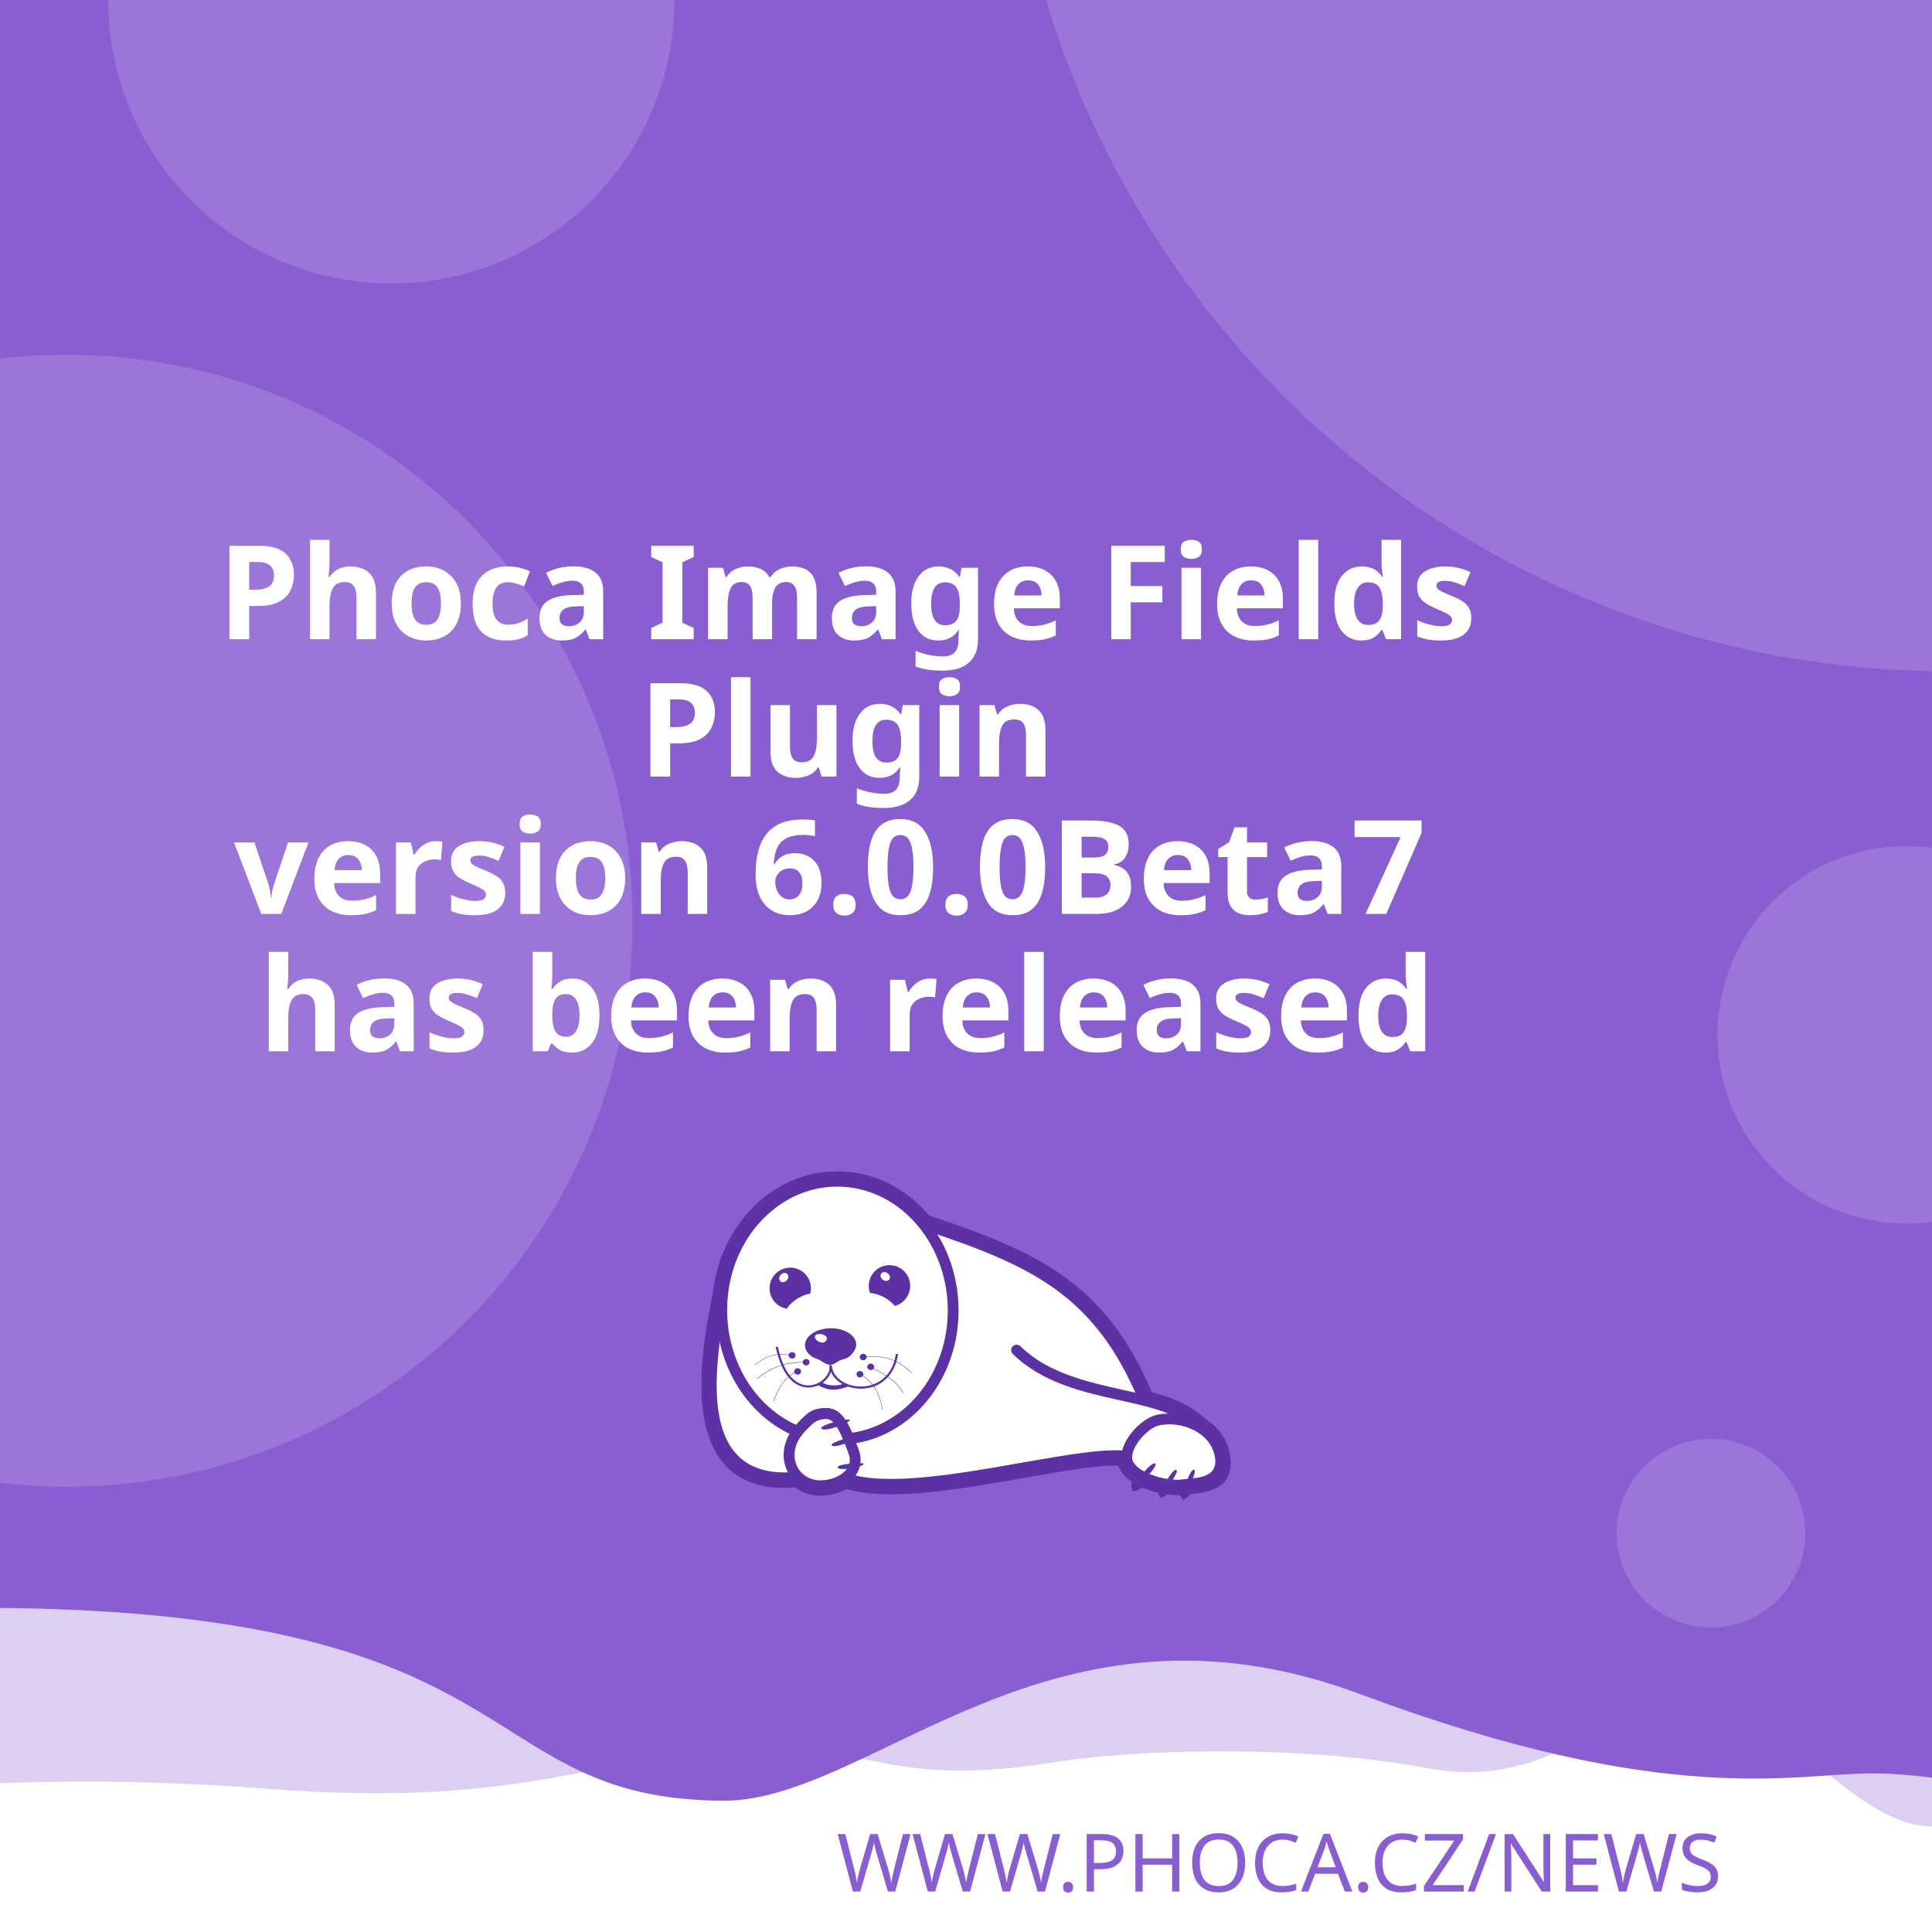
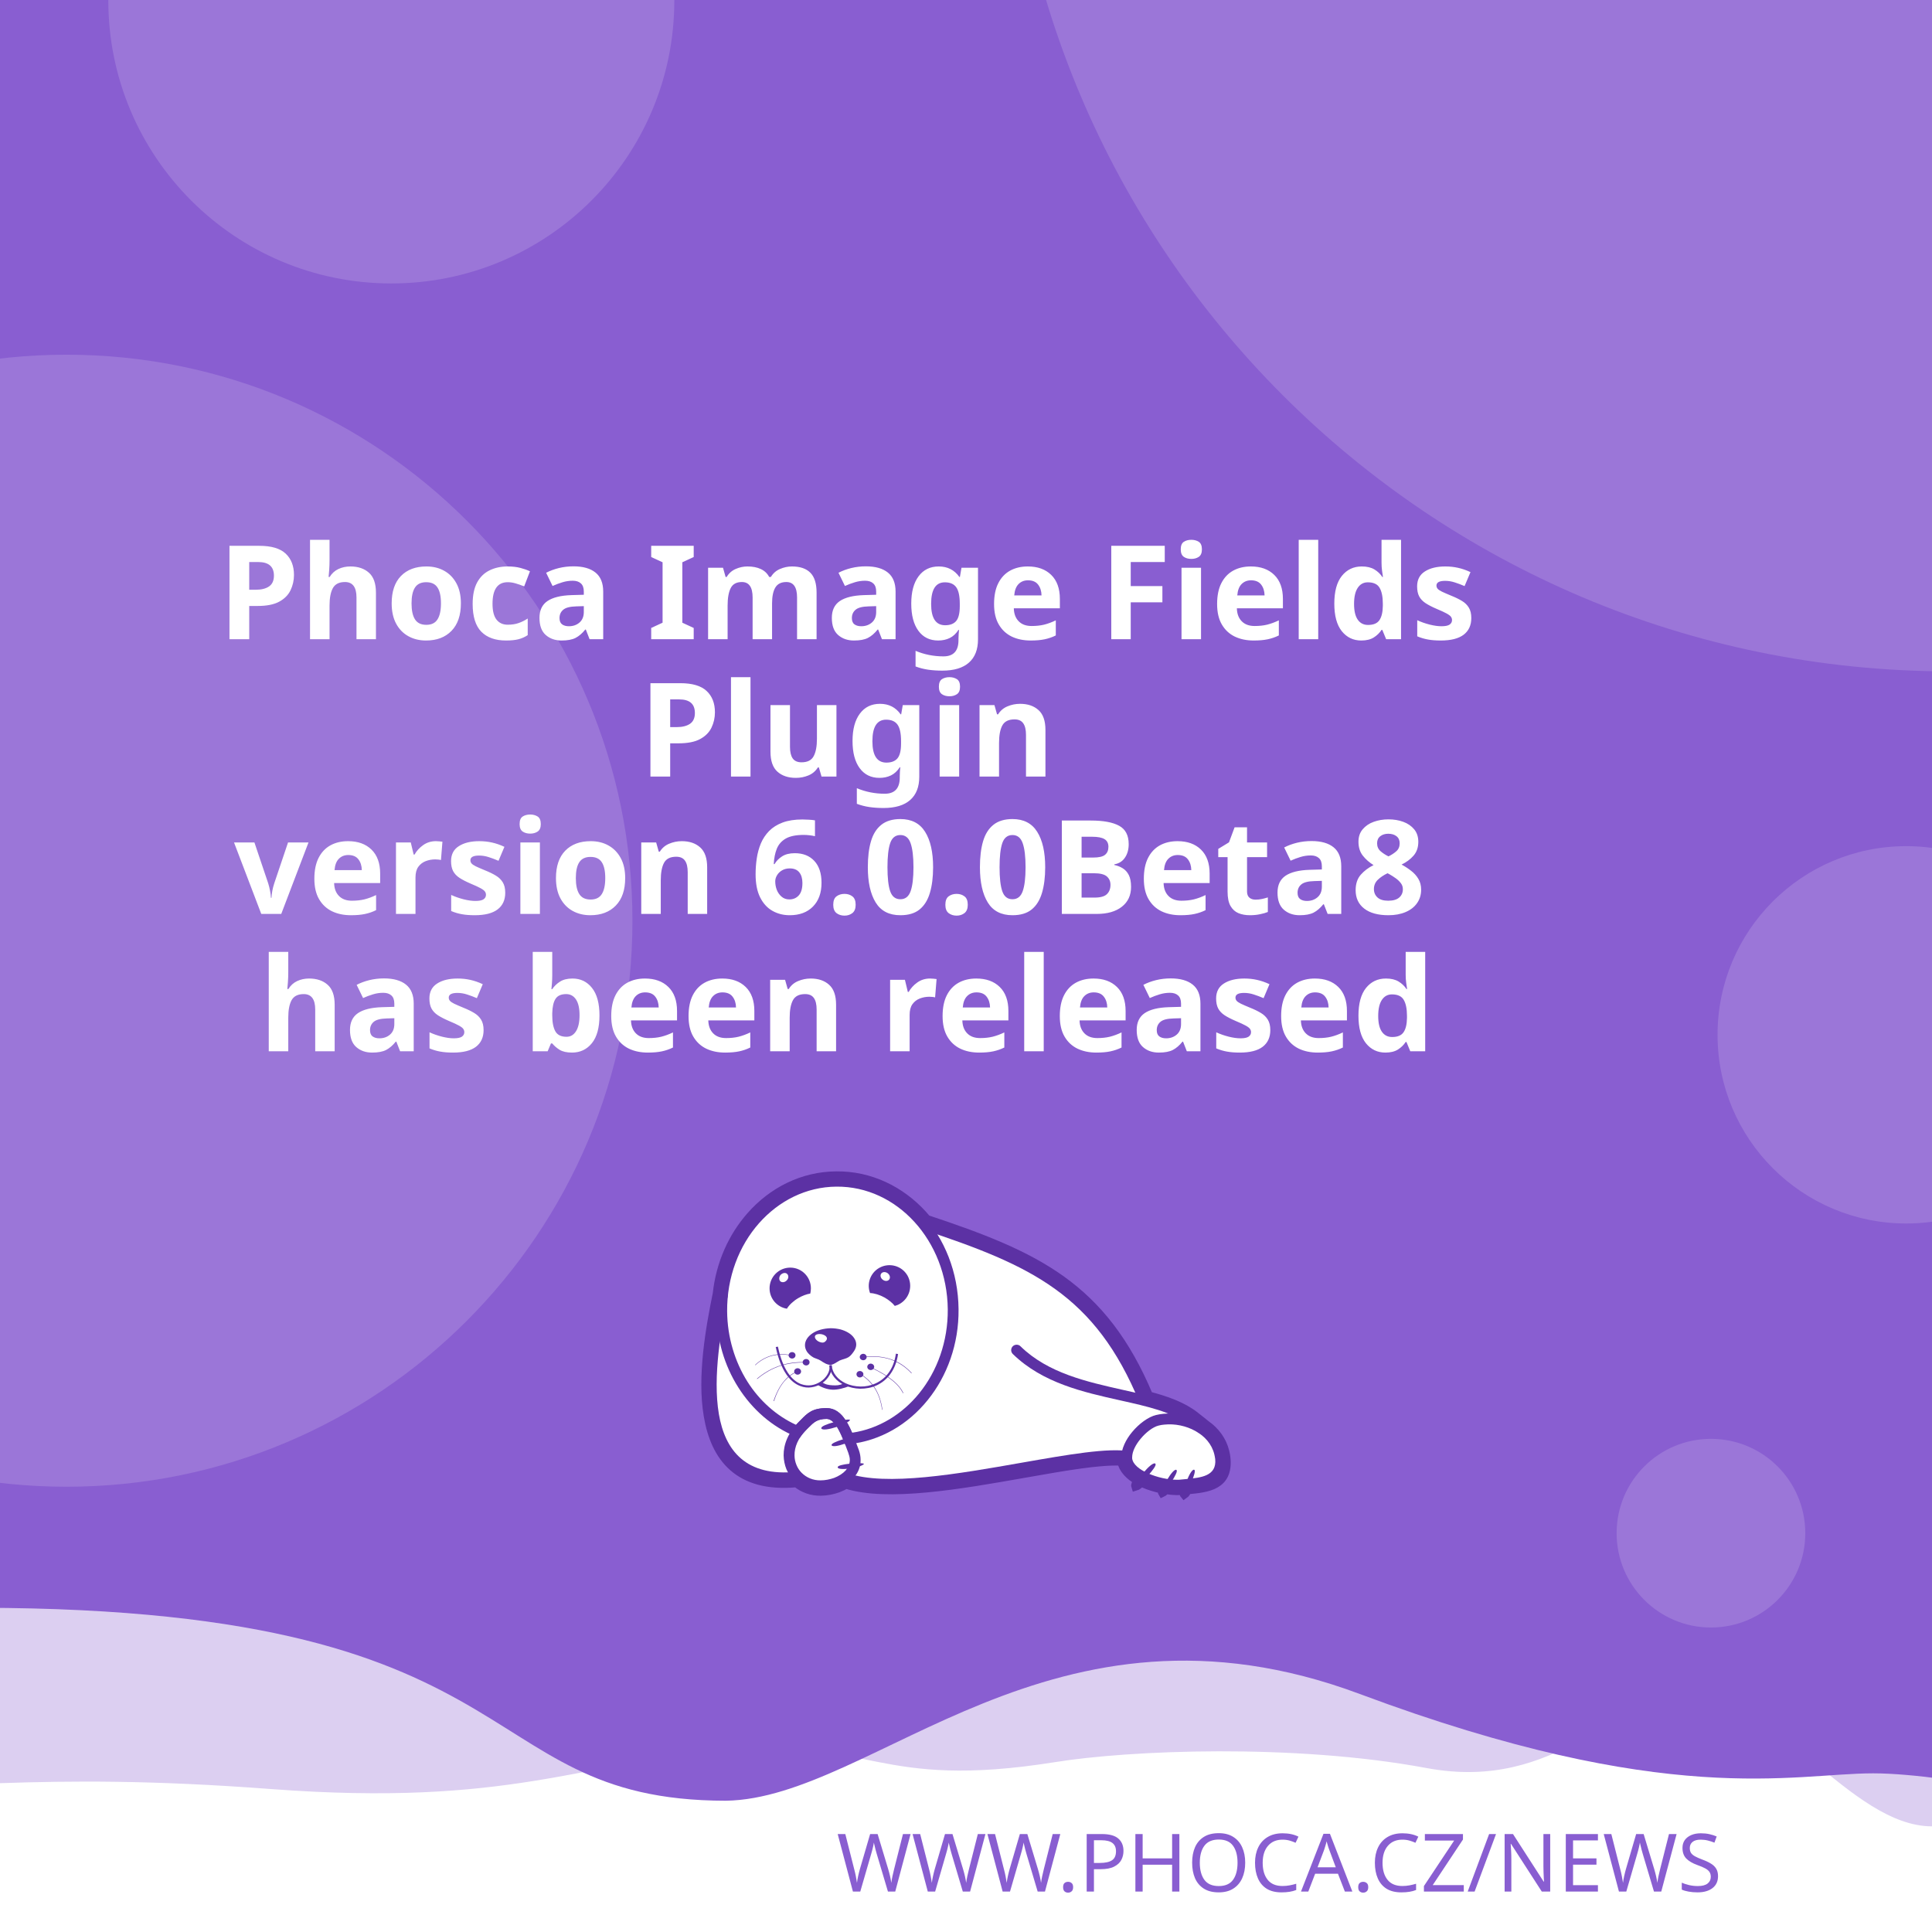
<svg xmlns="http://www.w3.org/2000/svg" width="512" height="512" viewBox="0 0 512 512" version="1.1" id="svg5">
  <defs id="defs2">
    <clipPath id="clip1">
      <path d="M 20,426 H 575 V 841.891 H 20 Z m 0,0" id="path2" />
    </clipPath>
  </defs>
  <g id="layer1">
    <path d="m -288.549,96.962 a 6.384,6.384 0 0 0 -6.384,6.384 v 81.087 a 6.384,6.384 0 0 0 6.384,6.384 h 81.083 a 6.384,6.384 0 0 0 6.384,-6.384 v -81.087 a 6.384,6.384 0 0 0 -6.384,-6.384 z m 16.084,16.188 c 0.591,-0.033 1.134,0.125 1.642,0.482 0.508,0.359 0.842,0.809 1.006,1.355 l 2.415,8.308 46.517,-2.44 c 0.829,-0.043 1.521,0.245 2.074,0.86 0.55,0.606 0.769,1.334 0.636,2.174 l -3.898,24.937 c -0.138,0.736 -0.57,1.497 -1.288,2.273 -0.719,0.787 -1.656,1.211 -2.797,1.272 l -32.861,1.721 3.038,10.253 27.775,-1.455 c 0.726,-0.04 1.351,0.178 1.887,0.648 0.523,0.483 0.803,1.086 0.844,1.812 0.038,0.726 -0.178,1.352 -0.648,1.887 -0.483,0.525 -1.086,0.806 -1.812,0.844 l -2.597,0.137 0.137,2.593 c 0.038,0.729 -0.178,1.356 -0.661,1.879 -0.472,0.535 -1.071,0.819 -1.8,0.856 -0.726,0.038 -1.353,-0.178 -1.879,-0.661 -0.535,-0.472 -0.814,-1.073 -0.852,-1.8 l -0.137,-2.593 -15.573,0.81 0.133,2.597 c 0.038,0.729 -0.176,1.356 -0.648,1.879 -0.483,0.535 -1.086,0.818 -1.812,0.856 -0.726,0.04 -1.352,-0.178 -1.887,-0.661 -0.525,-0.472 -0.806,-1.073 -0.844,-1.8 l -0.137,-2.597 -1.608,0.083 c -0.623,0.033 -1.193,-0.112 -1.721,-0.428 -0.515,-0.317 -0.883,-0.632 -1.11,-0.931 l -0.287,-0.507 -13.05,-49.343 -2.805,0.146 c -0.696,0.038 -1.312,-0.181 -1.858,-0.661 -0.545,-0.472 -0.835,-1.069 -0.873,-1.795 -0.038,-0.729 0.186,-1.353 0.682,-1.879 0.493,-0.535 1.083,-0.818 1.779,-0.856 z" style="fill:#ffffff;stroke-width:1;paint-order:stroke fill markers" id="path400" />
    <rect style="opacity:1;fill:#ffffff;stroke-width:5;stroke-linejoin:round;paint-order:stroke fill markers" id="rect723" width="512" height="512" x="0" y="0" />
    <path id="rect4460" style="opacity:0.3;fill:#895ED1;fill-opacity:1;stroke-width:5;stroke-linejoin:round;paint-order:stroke fill markers" d="M -256,4 H 768 v 480 c 0,0 -42.667,-10 -64,-10 -21.333,0 -42.408,10 -64,10 -21.592,0 -42.667,-10 -64,-10 -21.333,0 -42.408,10 -64,10 -21.592,0 -41.887,-34.701 -63.221,-34.701 -21.333,0 -35.645,25.795 -70.761,19.246 -35.116,-6.549 -78.862,-4.741 -98.515,-1.547 -47.289,7.533 -49.247,-6.724 -87.369,-3.311 -38.122,3.413 -56.921,15.193 -120.307,10.429 -63.387,-4.764 -84.091,0.698 -135.827,-0.116 -21.333,0 -42.408,10 -64,10 -21.592,0 -42.667,-10 -64,-10 -21.333,0 -64,10 -64,10 z" />
    <path id="rect4460-5" style="fill:#895ED1;fill-opacity:1;stroke-width:5;stroke-linejoin:round;paint-order:stroke fill markers" d="M -316,4.9999998e-7 H 708 V 480 c 0,0 -42.667,-10 -64,-10 -21.333,0 -42.408,10 -64,10 -21.592,0 -62.256,-10.048 -83.59,-10.048 -21.333,0 -54.449,9.448 -136.059,-21.03 -81.61,-30.478 -128.583,27.669 -167.971,28.291 -70.795,-0.042 -47.303,-54.288 -212.561,-50.983 C -185.439,429.534 -38.408,480 -60,480 c -21.592,0 -42.667,-10 -64,-10 -21.333,0 -42.408,10 -64,10 -21.592,0 -42.667,-10 -64,-10 -21.333,0 -64,10 -64,10 z" />
    <text xml:space="preserve" style="font-style:normal;font-weight:normal;font-size:21.333px;line-height:1.25;font-family:sans-serif;fill:#895ED1;fill-opacity:1;stroke:none" x="484.042" y="501.277" id="text2910-3-7">
      <tspan id="tspan2908-6-5" x="484.042" y="501.277" style="font-style:normal;font-variant:normal;font-weight:300;font-stretch:normal;font-size:21.333px;font-family:Montserrat;-inkscape-font-specification:'Montserrat Light';text-align:end;text-anchor:end;fill:#895ED1;fill-opacity:1">WWW.PHOCA.CZ/NEWS</tspan>
    </text>
    <text xml:space="preserve" style="font-style:normal;font-variant:normal;font-weight:600;font-stretch:normal;font-size:34.667px;line-height:1.05;font-family:Rubik;-inkscape-font-specification:'Rubik Semi-Bold';fill:#ffffff;fill-opacity:1;stroke:none" x="256" y="133" id="text11252">
      <tspan x="256" y="133" id="tspan403" style="text-align:center;text-anchor:middle" />
      <tspan x="256" y="169.4" style="font-size:34.667px;text-align:center;text-anchor:middle" id="tspan442">Phoca Image Fields</tspan>
      <tspan x="256" y="205.8" style="font-size:34.667px;text-align:center;text-anchor:middle" id="tspan444">Plugin</tspan>
-       <tspan x="256" y="242.2" id="tspan1992" style="font-size:34.667px;text-align:center;text-anchor:middle">version 6.0.0Beta7
+       <tspan x="256" y="242.2" id="tspan1992" style="font-size:34.667px;text-align:center;text-anchor:middle">version 6.0.0Beta8
</tspan>
      <tspan x="256" y="278.6" id="tspan2906" style="font-size:34.667px;text-align:center;text-anchor:middle">has been released</tspan>
      <tspan x="256" y="315" id="tspan1994" style="font-size:34.667px" />
    </text>
    <circle style="opacity:0.15;fill:#ffffff;fill-opacity:1;stroke-width:5;stroke-linejoin:round;paint-order:stroke fill markers" id="path8376" cx="516.67" cy="-72.081" r="250" />
    <circle style="opacity:0.15;fill:#ffffff;fill-opacity:1;stroke-width:5;stroke-linejoin:round;paint-order:stroke fill markers" id="path8376-9" cx="17.604" cy="244" r="150" />
    <circle style="opacity:0.15;fill:#ffffff;fill-opacity:1;stroke-width:5;stroke-linejoin:round;paint-order:stroke fill markers" id="path8376-6" cx="103.704" cy="0.117" r="75" />
    <circle style="opacity:0.15;fill:#ffffff;fill-opacity:1;stroke-width:5;stroke-linejoin:round;paint-order:stroke fill markers" id="path8376-6-2" cx="505.168" cy="274.238" r="50" />
    <circle style="opacity:0.15;fill:#ffffff;fill-opacity:1;stroke-width:5;stroke-linejoin:round;paint-order:stroke fill markers" id="path8376-6-2-1" cx="453.421" cy="406.309" r="25" />
    <text xml:space="preserve" style="font-style:normal;font-weight:normal;font-size:10.667px;line-height:1.25;font-family:sans-serif;fill:#895ED1;fill-opacity:1;stroke:none" x="57.956" y="456.624" id="text396">
      <tspan id="tspan394" x="57.956" y="456.624" style="font-style:normal;font-variant:normal;font-weight:normal;font-stretch:normal;font-size:10.667px;font-family:Rubik;-inkscape-font-specification:Rubik;text-align:center;text-anchor:middle;fill:#895ED1;fill-opacity:1" />
    </text>
    <g id="g760" transform="matrix(0.5260845,0,0,0.5260845,99.42418,10.37304)">
      <path style="fill:#ffffff;fill-opacity:1;fill-rule:evenodd;stroke:none" d="m 389.621,683.473 c 9.113,2.391 17.273,5.336 23.457,10.227 l 5.375,4.273 -0.004,0.008 c 4.633,3.242 8.191,7.863 9.594,13.672 0.242,0.977 0.426,2.016 0.547,3.055 1.465,14.07 -9.473,15.141 -19.348,16.055 -0.648,1.137 -1.25,1.992 -1.66,2.266 -0.246,-0.289 -0.254,-1.047 -0.09,-2.051 -0.246,0.031 -0.52,0.062 -0.824,0.098 -0.855,0.059 -1.77,0.121 -2.809,0.121 -1.75,-0.023 -3.684,-0.199 -5.691,-0.523 -0.645,0.738 -1.207,1.266 -1.578,1.438 -0.172,-0.285 -0.098,-0.895 0.145,-1.691 -3.309,-0.637 -6.738,-1.656 -9.793,-3.012 -0.332,-0.148 -0.66,-0.301 -0.984,-0.461 -1.219,1.098 -2.277,1.891 -2.863,2.051 -0.176,-0.504 0.289,-1.621 1.109,-2.973 -4.211,-2.402 -7.395,-5.645 -8.18,-9.641 -10.754,-0.684 -29.09,2.582 -49.293,6.141 -31.996,5.633 -68.574,12.086 -89.609,5.406 -1.258,0.789 -2.625,1.453 -4.07,1.984 -2.688,0.977 -5.617,1.523 -8.609,1.586 -4.73,0.055 -8.941,-1.551 -12.176,-4.27 -29.23,2.742 -40.98,-12.871 -44.496,-33.715 -3.402,-19.863 1.055,-44.504 4.527,-61.535 1.641,-15.129 7.793,-28.699 16.91,-39.043 10.93,-12.461 26.137,-20.215 43.051,-20.336 h 0.062 c 16.914,-0.184 32.242,7.328 43.418,19.543 0.715,0.781 1.414,1.582 2.094,2.406 27.59,9.176 49.688,17.566 67.891,30.629 18.176,13.078 32.348,30.754 43.898,58.293 z m 0,0" id="path177" />
      <g clip-path="url(#clip1)" clip-rule="nonzero" id="g181">
        <path style="fill:none;stroke:#5c31a4;stroke-width:2.835;stroke-linecap:butt;stroke-linejoin:miter;stroke-miterlimit:22.926;stroke-opacity:1" d="m 245.703,99.901 c 5.747,-1.508 10.893,-3.365 14.792,-6.449 l 3.39,-2.695 -0.002,-0.005 c 2.922,-2.045 5.166,-4.959 6.05,-8.622 0.153,-0.616 0.269,-1.271 0.345,-1.926 0.924,-8.873 -5.974,-9.548 -12.201,-10.124 -0.409,-0.717 -0.788,-1.256 -1.047,-1.429 -0.155,0.182 -0.16,0.66 -0.057,1.293 -0.155,-0.02 -0.328,-0.039 -0.52,-0.062 -0.539,-0.037 -1.116,-0.076 -1.771,-0.076 -1.104,0.015 -2.323,0.126 -3.589,0.33 -0.406,-0.466 -0.761,-0.798 -0.995,-0.907 -0.108,0.18 -0.062,0.564 0.091,1.067 -2.086,0.402 -4.249,1.044 -6.176,1.899 -0.209,0.094 -0.416,0.19 -0.621,0.291 -0.769,-0.692 -1.436,-1.192 -1.806,-1.293 -0.111,0.318 0.182,1.022 0.7,1.875 -2.655,1.515 -4.663,3.56 -5.158,6.08 -6.782,0.431 -18.345,-1.628 -31.085,-3.872 -20.177,-3.552 -43.244,-7.622 -56.51,-3.409 -0.793,-0.498 -1.655,-0.916 -2.567,-1.251 -1.695,-0.616 -3.542,-0.961 -5.429,-1 -2.983,-0.034 -5.639,0.978 -7.678,2.692 -18.433,-1.729 -25.843,8.117 -28.06,21.261 -2.146,12.526 0.665,28.065 2.855,38.805 1.035,9.541 4.914,18.098 10.664,24.621 6.892,7.858 16.482,12.748 27.149,12.824 h 0.039 c 10.666,0.116 20.333,-4.621 27.38,-12.324 0.451,-0.493 0.892,-0.998 1.32,-1.517 17.399,-5.786 31.334,-11.078 42.813,-19.315 11.462,-8.247 20.399,-19.394 27.683,-36.761 z m 0,0" transform="matrix(1.58574,0,0,-1.58574,0,841.8898)" id="path179" />
      </g>
      <path style="fill:#5c31a4;fill-opacity:1;fill-rule:evenodd;stroke:none" d="m 393.047,717.762 c 1.16,1.098 -7.754,10.625 -9.953,11.234 -0.672,-1.895 7.816,-12.52 9.832,-11.48 0.121,0.062 0.246,0.367 0.121,0.246" id="path183" />
      <path style="fill:#5c31a4;fill-opacity:1;fill-rule:evenodd;stroke:none" d="m 403.676,720.875 c 1.219,0.855 -5.254,10.379 -7.086,11.234 -0.914,-1.523 5.07,-12.09 6.961,-11.418 0.125,0.062 0.305,0.305 0.125,0.184" id="path185" />
      <path style="fill:#5c31a4;fill-opacity:1;fill-rule:evenodd;stroke:none" d="m 412.652,720.754 c 1.344,0.609 -3.422,11.172 -5.07,12.273 -1.16,-1.344 2.934,-12.766 4.945,-12.398 0.062,0 0.309,0.246 0.125,0.125" id="path187" />
      <path style="fill:#5c31a4;fill-opacity:1;fill-rule:evenodd;stroke:none" d="m 224.809,699.621 c -0.43,-1.586 12.211,-4.824 14.41,-4.152 -0.426,1.957 -13.375,6.414 -14.473,4.398 -0.062,-0.121 0,-0.488 0.062,-0.246 z m 0,0" id="path189" />
      <path style="fill:#5c31a4;fill-opacity:1;fill-rule:evenodd;stroke:none" d="m 229.938,708.172 c -0.367,-1.402 10.746,-4.641 12.703,-4.09 -0.367,1.77 -11.664,6.043 -12.703,4.273 -0.062,-0.062 -0.062,-0.367 0,-0.184" id="path191" />
      <path style="fill:#5c31a4;fill-opacity:1;fill-rule:evenodd;stroke:none" d="m 233.051,719.285 c -0.121,-1.402 11.359,-2.504 13.191,-1.648 -0.609,1.711 -12.52,3.789 -13.25,1.895 0,-0.121 0.059,-0.43 0.059,-0.246 z m 0,0" id="path193" />
      <path style="fill:#5c31a4;fill-opacity:1;fill-rule:evenodd;stroke:none" d="m 268.164,622.859 c 2.809,5.008 1.102,11.359 -3.906,14.23 -0.793,0.488 -1.648,0.793 -2.504,1.039 -1.16,-1.469 -2.934,-2.934 -5.008,-4.152 -2.625,-1.469 -5.312,-2.262 -7.449,-2.32 -1.773,-4.703 0.121,-10.141 4.641,-12.703 5.008,-2.809 11.359,-1.102 14.227,3.906 z m -12.457,2.078 c -1.098,-0.793 -1.465,-2.199 -0.793,-3.113 0.672,-0.918 2.137,-0.98 3.234,-0.184 1.164,0.855 1.469,2.258 0.797,3.176 -0.672,0.914 -2.137,0.977 -3.238,0.121" id="path195" />
      <path style="fill:#5c31a4;fill-opacity:1;fill-rule:evenodd;stroke:none" d="m 209.113,618.832 c 5.738,0 10.383,4.699 10.383,10.441 0,0.914 -0.125,1.77 -0.309,2.625 -1.891,0.305 -4.027,1.098 -6.105,2.32 -2.566,1.527 -4.578,3.48 -5.68,5.312 -4.945,-0.793 -8.73,-5.066 -8.73,-10.258 0,-5.742 4.641,-10.441 10.441,-10.441 z m -4.824,3.602 c 0.977,-0.977 2.441,-1.223 3.234,-0.43 0.855,0.797 0.797,2.262 -0.18,3.238 -0.918,1.039 -2.383,1.223 -3.238,0.488 -0.793,-0.793 -0.734,-2.258 0.184,-3.297" id="path197" />
      <path style="fill:#5c31a4;fill-opacity:1;fill-rule:evenodd;stroke:none" d="m 229.449,649.363 c 1.77,0 3.48,0.246 5.008,0.613 1.527,0.426 2.93,1.035 4.09,1.77 1.16,0.73 2.137,1.648 2.75,2.625 0.672,0.977 1.035,2.078 1.035,3.238 0,1.098 -0.426,2.32 -1.16,3.359 -0.73,1.035 -1.523,2.195 -2.746,2.992 -1.281,0.793 -3.055,1.035 -4.52,1.707 -1.406,0.734 -3.055,2.137 -4.641,2.137 -1.77,0 -3.664,-1.34 -4.887,-2.137 -1.281,-0.855 -2.871,-1.035 -4.031,-1.832 -1.16,-0.73 -2.137,-1.648 -2.809,-2.625 -0.672,-1.039 -1.035,-2.137 -1.035,-3.297 0,-1.16 0.363,-2.262 1.035,-3.297 0.613,-0.977 1.59,-1.895 2.75,-2.688 1.16,-0.793 2.562,-1.406 4.09,-1.832 1.59,-0.43 3.238,-0.672 5.07,-0.734 z m -3.969,3.176 c 1.707,0.551 2.625,1.711 1.77,2.934 -0.914,1.219 -1.832,1.402 -3.418,0.793 -1.59,-0.613 -2.629,-2.016 -2.262,-2.992 0.305,-0.918 2.199,-1.285 3.91,-0.734 z m 0,0" id="path199" />
      <path style="fill:#5c31a4;fill-opacity:1;fill-rule:nonzero;stroke:none" d="m 202.883,658.645 c 2.445,11.664 7.023,17.102 11.664,18.871 1.773,0.609 3.543,0.793 5.191,0.551 1.648,-0.246 3.238,-0.918 4.582,-1.773 3.051,-2.012 5.008,-5.25 4.516,-8.18 l 1.102,-0.125 c 0.488,3.301 -1.648,6.965 -5.008,9.223 -1.465,0.914 -3.238,1.648 -5.07,1.895 -1.832,0.305 -3.785,0.121 -5.68,-0.613 -5.004,-1.832 -9.832,-7.512 -12.395,-19.664 l 1.098,-0.18 z m 0,0" id="path201" />
      <path style="fill:#5c31a4;fill-opacity:1;fill-rule:nonzero;stroke:none" d="m 229.938,667.988 c 0.367,4.094 3.176,7.27 7.023,9.102 2.195,1.035 4.824,1.586 7.449,1.648 2.625,0.059 5.312,-0.488 7.816,-1.648 4.887,-2.262 8.977,-6.961 10.078,-14.902 l 1.098,0.184 c -1.223,8.305 -5.559,13.312 -10.75,15.754 -2.625,1.223 -5.496,1.711 -8.305,1.711 -2.746,-0.059 -5.496,-0.672 -7.875,-1.77 -4.152,-1.953 -7.27,-5.438 -7.637,-9.953 z m 0,0" id="path203" />
      <path style="fill:#5c31a4;fill-opacity:1;fill-rule:nonzero;stroke:none" d="m 224.93,676.477 c 1.895,1.285 3.359,1.527 5.496,1.648 2.137,0.062 3.113,0.125 5.617,-0.914 l 2.992,1.223 c -2.809,1.16 -6.227,2.016 -8.73,1.891 -2.566,-0.121 -5.375,-1.098 -7.574,-2.562 z m 0,0" id="path205" />
      <path style="fill:#5c31a4;fill-opacity:1;fill-rule:evenodd;stroke:none" d="m 210.027,661.395 c 0.98,0 1.711,0.734 1.711,1.586 0,0.918 -0.73,1.652 -1.711,1.652 -0.977,0 -1.77,-0.734 -1.77,-1.652 0,-0.852 0.793,-1.586 1.77,-1.586" id="path207" />
      <path style="fill:#5c31a4;fill-opacity:1;fill-rule:evenodd;stroke:none" d="m 217.113,664.875 c 0.977,0 1.711,0.734 1.711,1.648 0,0.855 -0.734,1.59 -1.711,1.59 -0.977,0 -1.77,-0.734 -1.77,-1.59 0,-0.914 0.793,-1.648 1.77,-1.648" id="path209" />
      <path style="fill:#5c31a4;fill-opacity:1;fill-rule:evenodd;stroke:none" d="m 212.777,669.516 c 0.977,0 1.77,0.734 1.77,1.648 0,0.855 -0.793,1.59 -1.77,1.59 -0.918,0 -1.711,-0.734 -1.711,-1.59 0,-0.914 0.793,-1.648 1.711,-1.648" id="path211" />
      <path style="fill:#5c31a4;fill-opacity:1;fill-rule:evenodd;stroke:none" d="m 244.164,670.922 c 0.98,0 1.773,0.73 1.773,1.586 0,0.918 -0.793,1.648 -1.773,1.648 -0.977,0 -1.707,-0.73 -1.707,-1.648 0,-0.855 0.73,-1.586 1.707,-1.586" id="path213" />
      <path style="fill:#5c31a4;fill-opacity:1;fill-rule:evenodd;stroke:none" d="m 249.602,667.195 c 0.977,0 1.77,0.734 1.77,1.648 0,0.855 -0.793,1.59 -1.77,1.59 -0.918,0 -1.711,-0.734 -1.711,-1.59 0,-0.914 0.793,-1.648 1.711,-1.648" id="path215" />
      <path style="fill:#5c31a4;fill-opacity:1;fill-rule:evenodd;stroke:none" d="m 245.875,662.25 c 0.918,0 1.711,0.73 1.711,1.648 0,0.855 -0.793,1.586 -1.711,1.586 -0.977,0 -1.77,-0.73 -1.77,-1.586 0,-0.918 0.793,-1.648 1.77,-1.648" id="path217" />
      <path style="fill:#5c31a4;fill-opacity:1;fill-rule:nonzero;stroke:none" d="m 245.816,663.777 c 5.496,-0.672 10.195,-0.125 14.227,1.281 4.031,1.406 7.391,3.785 10.258,6.902 l -0.18,0.121 c -2.812,-3.055 -6.168,-5.375 -10.141,-6.84 -4.027,-1.406 -8.668,-1.895 -14.105,-1.281 z m 0,0" id="path219" />
      <path style="fill:#5c31a4;fill-opacity:1;fill-rule:nonzero;stroke:none" d="m 244.473,672.387 c 3.176,1.953 5.68,4.398 7.508,7.391 1.836,3.051 2.996,6.594 3.543,10.684 h -0.184 c -0.547,-4.027 -1.707,-7.57 -3.539,-10.562 -1.832,-2.934 -4.336,-5.434 -7.453,-7.328 z m 0,0" id="path221" />
      <path style="fill:#5c31a4;fill-opacity:1;fill-rule:nonzero;stroke:none" d="m 249.723,669.027 c 4.641,2.137 8.184,4.273 10.809,6.414 2.688,2.137 4.457,4.336 5.559,6.531 l -0.184,0.125 c -1.102,-2.199 -2.871,-4.398 -5.496,-6.473 -2.625,-2.141 -6.168,-4.277 -10.75,-6.414 z m 0,0" id="path223" />
      <path style="fill:#5c31a4;fill-opacity:1;fill-rule:nonzero;stroke:none" d="m 191.344,667.867 c 2.625,-2.441 5.555,-4.031 8.609,-4.824 3.176,-0.855 6.535,-0.793 10.074,0 v 0.184 c -3.539,-0.793 -6.898,-0.793 -10.012,0 -3.055,0.793 -5.926,2.383 -8.551,4.762 z m 0,0" id="path225" />
      <path style="fill:#5c31a4;fill-opacity:1;fill-rule:nonzero;stroke:none" d="m 192.32,674.77 c 3.723,-3.117 7.57,-5.254 11.664,-6.598 4.031,-1.344 8.305,-1.891 12.824,-1.707 v 0.18 c -4.52,-0.121 -8.734,0.43 -12.766,1.711 -4.027,1.344 -7.875,3.48 -11.602,6.598 z m 0,0" id="path227" />
      <path style="fill:#5c31a4;fill-opacity:1;fill-rule:nonzero;stroke:none" d="m 200.688,686.004 c 1.402,-4.273 3.172,-7.512 5.188,-9.891 1.957,-2.445 4.215,-3.973 6.535,-4.949 l 0.121,0.184 c -2.32,0.977 -4.516,2.504 -6.531,4.887 -1.957,2.383 -3.727,5.555 -5.07,9.832 l -0.246,-0.062 z m 0,0" id="path229" />
      <path style="fill:#5c31a4;fill-opacity:1;fill-rule:nonzero;stroke:none" d="m 379.43,716.781 c -9.953,-1.832 -30.168,1.773 -52.699,5.742 -32.613,5.738 -69.984,12.336 -90.809,5.008 l 1.832,-5.191 c 19.48,6.84 56.059,0.367 88,-5.25 23.02,-4.031 43.723,-7.695 54.652,-5.68 z m 0,0" id="path231" />
      <path style="fill:#5c31a4;fill-opacity:1;fill-rule:nonzero;stroke:none" d="m 232.258,572.602 h 0.062 c 16.914,-0.184 32.242,7.328 43.418,19.543 11.051,12.09 17.953,28.945 18.137,47.57 v 0.062 c 0.184,17.527 -5.742,33.648 -15.512,45.738 -9.895,12.273 -23.816,20.582 -39.57,22.23 l -2.016,0.18 -0.793,-1.891 c -1.344,-3.359 -2.75,-6.352 -4.336,-8.367 -1.285,-1.648 -2.688,-2.625 -4.277,-2.625 -4.762,0 -6.531,1.832 -8.977,4.273 l -1.039,1.039 c -0.426,0.426 -0.852,0.855 -1.219,1.281 v 0.062 c -0.43,0.426 -0.793,0.914 -1.102,1.281 l -1.281,1.711 -1.953,-0.793 C 200.016,699.074 190,690.34 182.914,679.164 176.016,668.293 171.984,655.105 171.863,640.875 c -0.184,-18.688 6.473,-35.602 17.34,-47.938 10.934,-12.457 26.141,-20.215 43.055,-20.336 z m 0.121,5.438 h -0.059 c -15.27,0.121 -29.07,7.203 -39.023,18.5 -10.016,11.359 -16.121,27.055 -16,44.277 0.121,13.188 3.91,25.402 10.199,35.418 6.105,9.648 14.656,17.281 24.547,21.801 0.488,-0.551 0.98,-1.098 1.469,-1.59 l 0.977,-0.977 c 3.359,-3.418 5.801,-5.859 12.883,-5.859 3.543,0 6.293,1.77 8.551,4.641 1.648,2.074 3.055,4.762 4.336,7.754 13.375,-1.953 25.219,-9.281 33.832,-19.906 9.039,-11.176 14.473,-26.016 14.352,-42.262 v -0.059 c -0.184,-17.223 -6.598,-32.793 -16.797,-43.969 -10.137,-11.113 -23.996,-17.895 -39.266,-17.77 z m 0,0" id="path233" />
      <path style="fill:#5c31a4;fill-opacity:1;fill-rule:nonzero;stroke:none" d="m 325.141,658.523 c 13.801,13.496 33.465,17.832 51.359,21.863 14.289,3.176 27.539,6.168 36.578,13.312 l 5.375,4.273 -3.422,4.277 -5.371,-4.277 c -8.062,-6.41 -20.703,-9.219 -34.383,-12.273 -18.625,-4.152 -39.023,-8.734 -53.984,-23.266 -0.547,-0.488 -0.914,-1.223 -0.914,-2.016 0,-1.527 1.219,-2.75 2.746,-2.75 0.797,0 1.527,0.309 2.016,0.855 z m 0,0" id="path235" />
      <path style="fill:#5c31a4;fill-opacity:1;fill-rule:nonzero;stroke:none" d="m 428.59,714.707 c 1.465,14.105 -9.527,15.145 -19.418,16.059 -0.672,0.062 -1.344,0.184 -2.504,0.309 -0.855,0.059 -1.773,0.121 -2.812,0.121 -5.004,-0.062 -11.539,-1.406 -16.914,-3.785 -5.863,-2.629 -10.504,-6.656 -11.055,-11.91 -0.059,-0.305 -0.059,-0.73 -0.059,-1.098 0.059,-4.336 2.32,-8.977 5.496,-12.766 3.48,-4.211 8.184,-7.633 12.031,-8.547 1.219,-0.309 2.441,-0.488 3.664,-0.613 6.289,-0.672 13.188,0.672 18.867,3.91 5.863,3.234 10.504,8.426 12.152,15.266 0.246,0.977 0.43,2.016 0.551,3.055 z m -19.906,10.625 c 7.266,-0.672 15.324,-1.465 14.473,-10.074 -0.125,-0.797 -0.246,-1.59 -0.43,-2.324 -1.281,-5.25 -4.883,-9.219 -9.527,-11.785 -4.699,-2.625 -10.379,-3.785 -15.633,-3.234 -0.977,0.059 -1.953,0.242 -2.93,0.488 -2.75,0.672 -6.289,3.297 -9.102,6.715 -2.441,2.934 -4.211,6.352 -4.211,9.285 0,0.121 0,0.305 0,0.547 0.367,2.992 3.664,5.559 7.875,7.453 4.703,2.137 10.324,3.297 14.656,3.297 0.797,0 1.527,0 2.262,-0.121 l 2.562,-0.246 z m 0,0" id="path237" />
      <path style="fill:#5c31a4;fill-opacity:1;fill-rule:nonzero;stroke:none" d="m 177.664,632.816 c -3.297,16.547 -7.758,40.73 -4.52,59.844 3.113,18.137 13.434,31.695 39.266,29.008 l 0.551,5.496 c -29.742,3.055 -41.648,-12.641 -45.191,-33.648 -3.418,-19.969 1.102,-44.762 4.582,-61.801 z m 0,0" id="path239" />
      <path style="fill:#5c31a4;fill-opacity:1;fill-rule:nonzero;stroke:none" d="m 227.371,689.609 c 8.488,0 12.094,9.832 16.184,20.883 l 0.062,0.121 c 0.609,1.711 0.914,3.422 0.914,5.008 0.062,3.48 -1.219,6.535 -3.418,8.977 -2.078,2.324 -4.887,4.156 -8.062,5.316 -2.688,0.977 -5.617,1.523 -8.609,1.586 -5.375,0.062 -10.078,-2.016 -13.434,-5.434 -1.652,-1.648 -2.934,-3.543 -3.848,-5.68 -0.855,-2.137 -1.344,-4.457 -1.406,-6.902 -0.062,-5.496 2.199,-11.543 7.758,-17.039 l 0.977,-0.977 c 3.355,-3.418 5.801,-5.859 12.883,-5.859 z m 11.055,22.777 c -3.422,-9.16 -6.414,-17.344 -11.055,-17.344 -4.762,0 -6.531,1.832 -8.977,4.273 l -1.039,1.039 c -4.395,4.336 -6.168,8.918 -6.105,13.07 0,1.707 0.367,3.355 0.977,4.824 0.613,1.523 1.527,2.867 2.625,3.969 2.383,2.379 5.742,3.848 9.527,3.785 2.32,0 4.641,-0.488 6.781,-1.223 2.379,-0.914 4.395,-2.195 5.859,-3.785 1.285,-1.527 2.078,-3.297 2.078,-5.312 0,-0.977 -0.246,-2.016 -0.672,-3.176 z m 0,0" id="path241" />
      <path style="fill:#5c31a4;fill-opacity:1;fill-rule:nonzero;stroke:none" d="m 277.02,594.281 c 27.969,9.281 50.32,17.711 68.703,30.898 18.504,13.312 32.852,31.391 44.516,59.785 l -5.066,2.141 c -11.238,-27.422 -24.977,-44.766 -42.625,-57.465 -17.773,-12.824 -39.758,-21.07 -67.238,-30.168 z m 0,0" id="path243" />
    </g>
  </g>
</svg>
